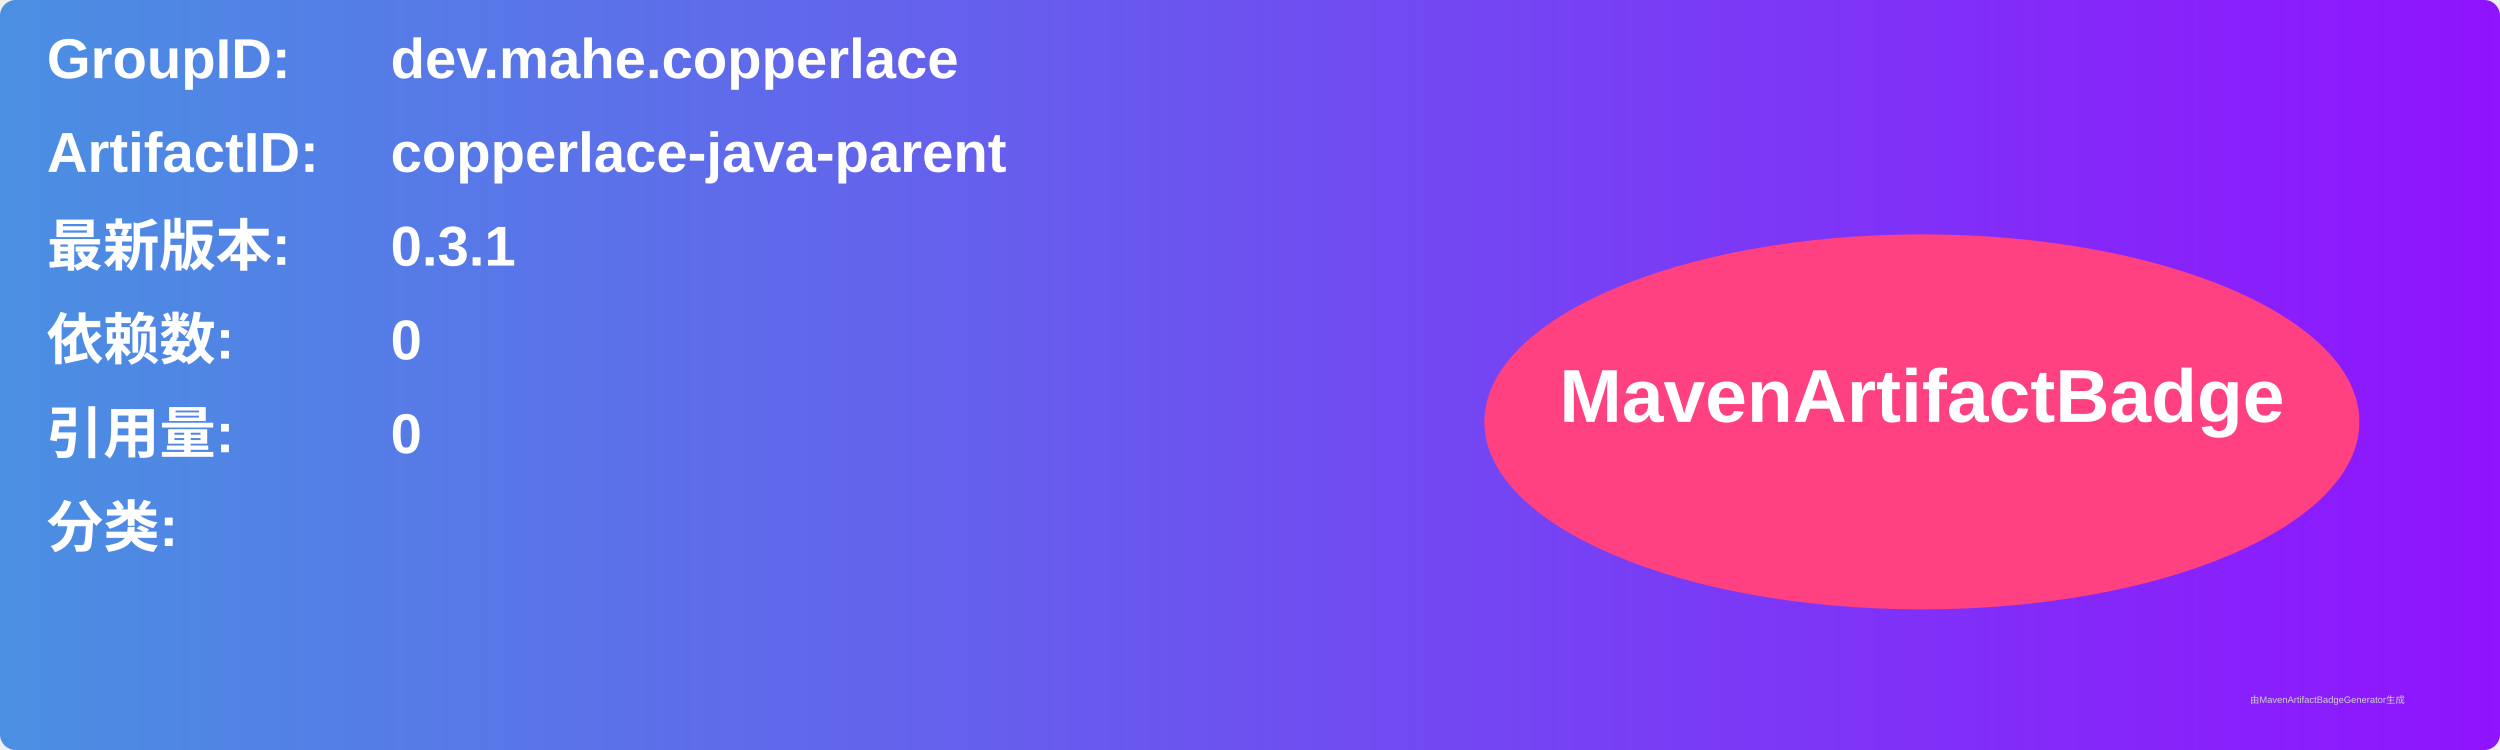
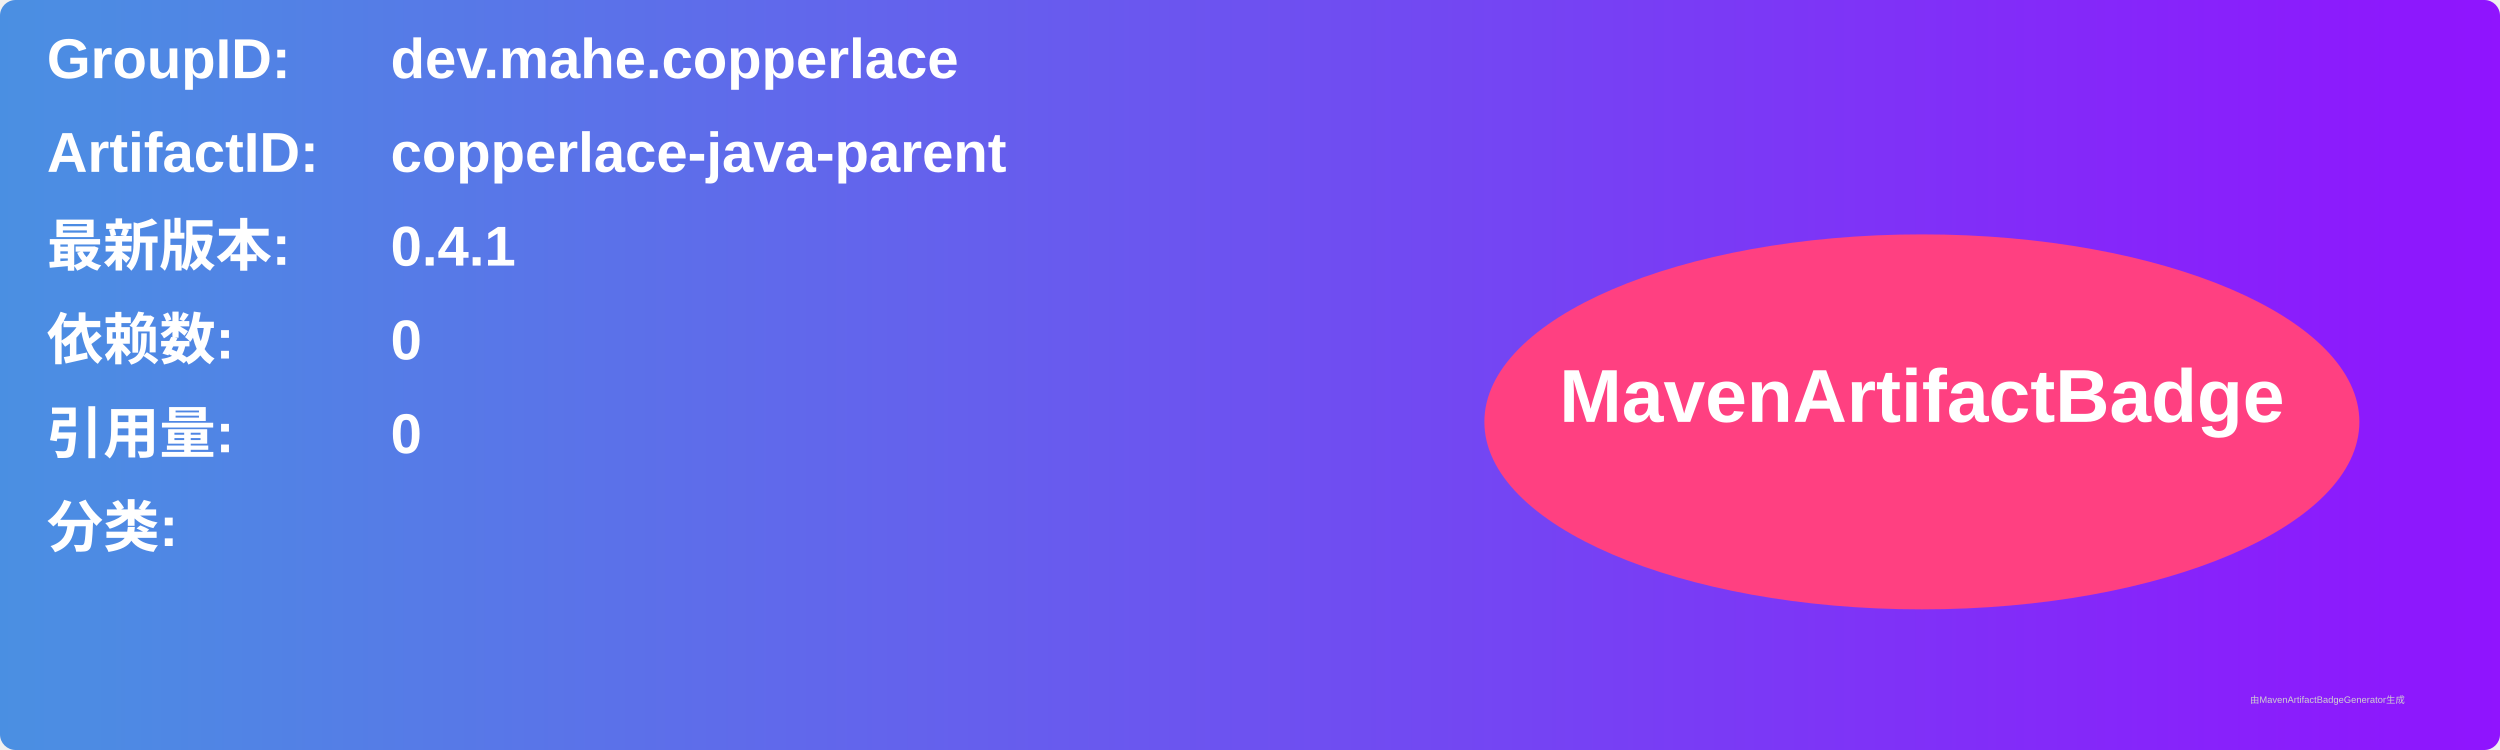
<svg xmlns="http://www.w3.org/2000/svg" width="800" height="240" viewBox="0 0 800 240">
  <linearGradient id="grad" x1="0%" y1="0%" x2="100%" y2="0%">
    <stop offset="0%" stop-color="#4a90e2" />
    <stop offset="100%" stop-color="#9013fe" />
  </linearGradient>
  <rect width="100%" height="100%" rx="5" ry="5" fill="url(#grad)" />
  <g transform="translate(15, 15)">
    <text x="0" y="10" font-family="Arial" font-size="18" fill="white" font-weight="bold" width="260">GroupID:</text>
    <text x="110" y="10" font-family="Arial" font-size="18" fill="white" font-weight="bold" width="460">dev.mahe.copperlace</text>
    <text x="0" y="40" font-family="Arial" font-size="18" fill="white" font-weight="bold" width="260">ArtifactID:</text>
    <text x="110" y="40" font-family="Arial" font-size="18" fill="white" font-weight="bold" width="460">copperlace-java-parent</text>
    <text x="0" y="70" font-family="Arial" font-size="18" fill="white" font-weight="bold">最新版本:</text>
    <text x="110" y="70" font-family="Arial" font-size="18" fill="white" font-weight="bold">
-       <tspan font-weight="bold">0.3.1</tspan>
+       <tspan font-weight="bold">0.4.1</tspan>
    </text>
    <text x="0" y="100" font-family="Arial" font-size="18" fill="white" font-weight="bold">依赖数: </text>
    <text x="110" y="100" font-family="Arial" font-size="18" fill="white">
      <tspan font-weight="bold">0</tspan>
    </text>
    <text x="0" y="130" font-family="Arial" font-size="18" fill="white" font-weight="bold">引用量: </text>
    <text x="110" y="130" font-family="Arial" font-size="18" fill="white">
      <tspan font-weight="bold">0</tspan>
    </text>
    <text x="0" y="160" font-family="Arial" font-size="18" fill="white" font-weight="bold">分类:</text>
    <text x="10" y="190" font-family="Arial" font-size="10" fill="white">
      <tspan font-weight="bold" />
    </text>
    <ellipse cx="600" cy="120" rx="140" ry="60" fill="#ff4081" />
    <text x="600" y="120" text-anchor="middle" font-family="Arial" font-size="24" fill="white" font-weight="bold">MavenArtifactBadge</text>
  </g>
  <text x="720" y="225" font-family="Arial" font-size="3" fill="#d0d0d0">由MavenArtifactBadgeGenerator生成</text>
</svg>
